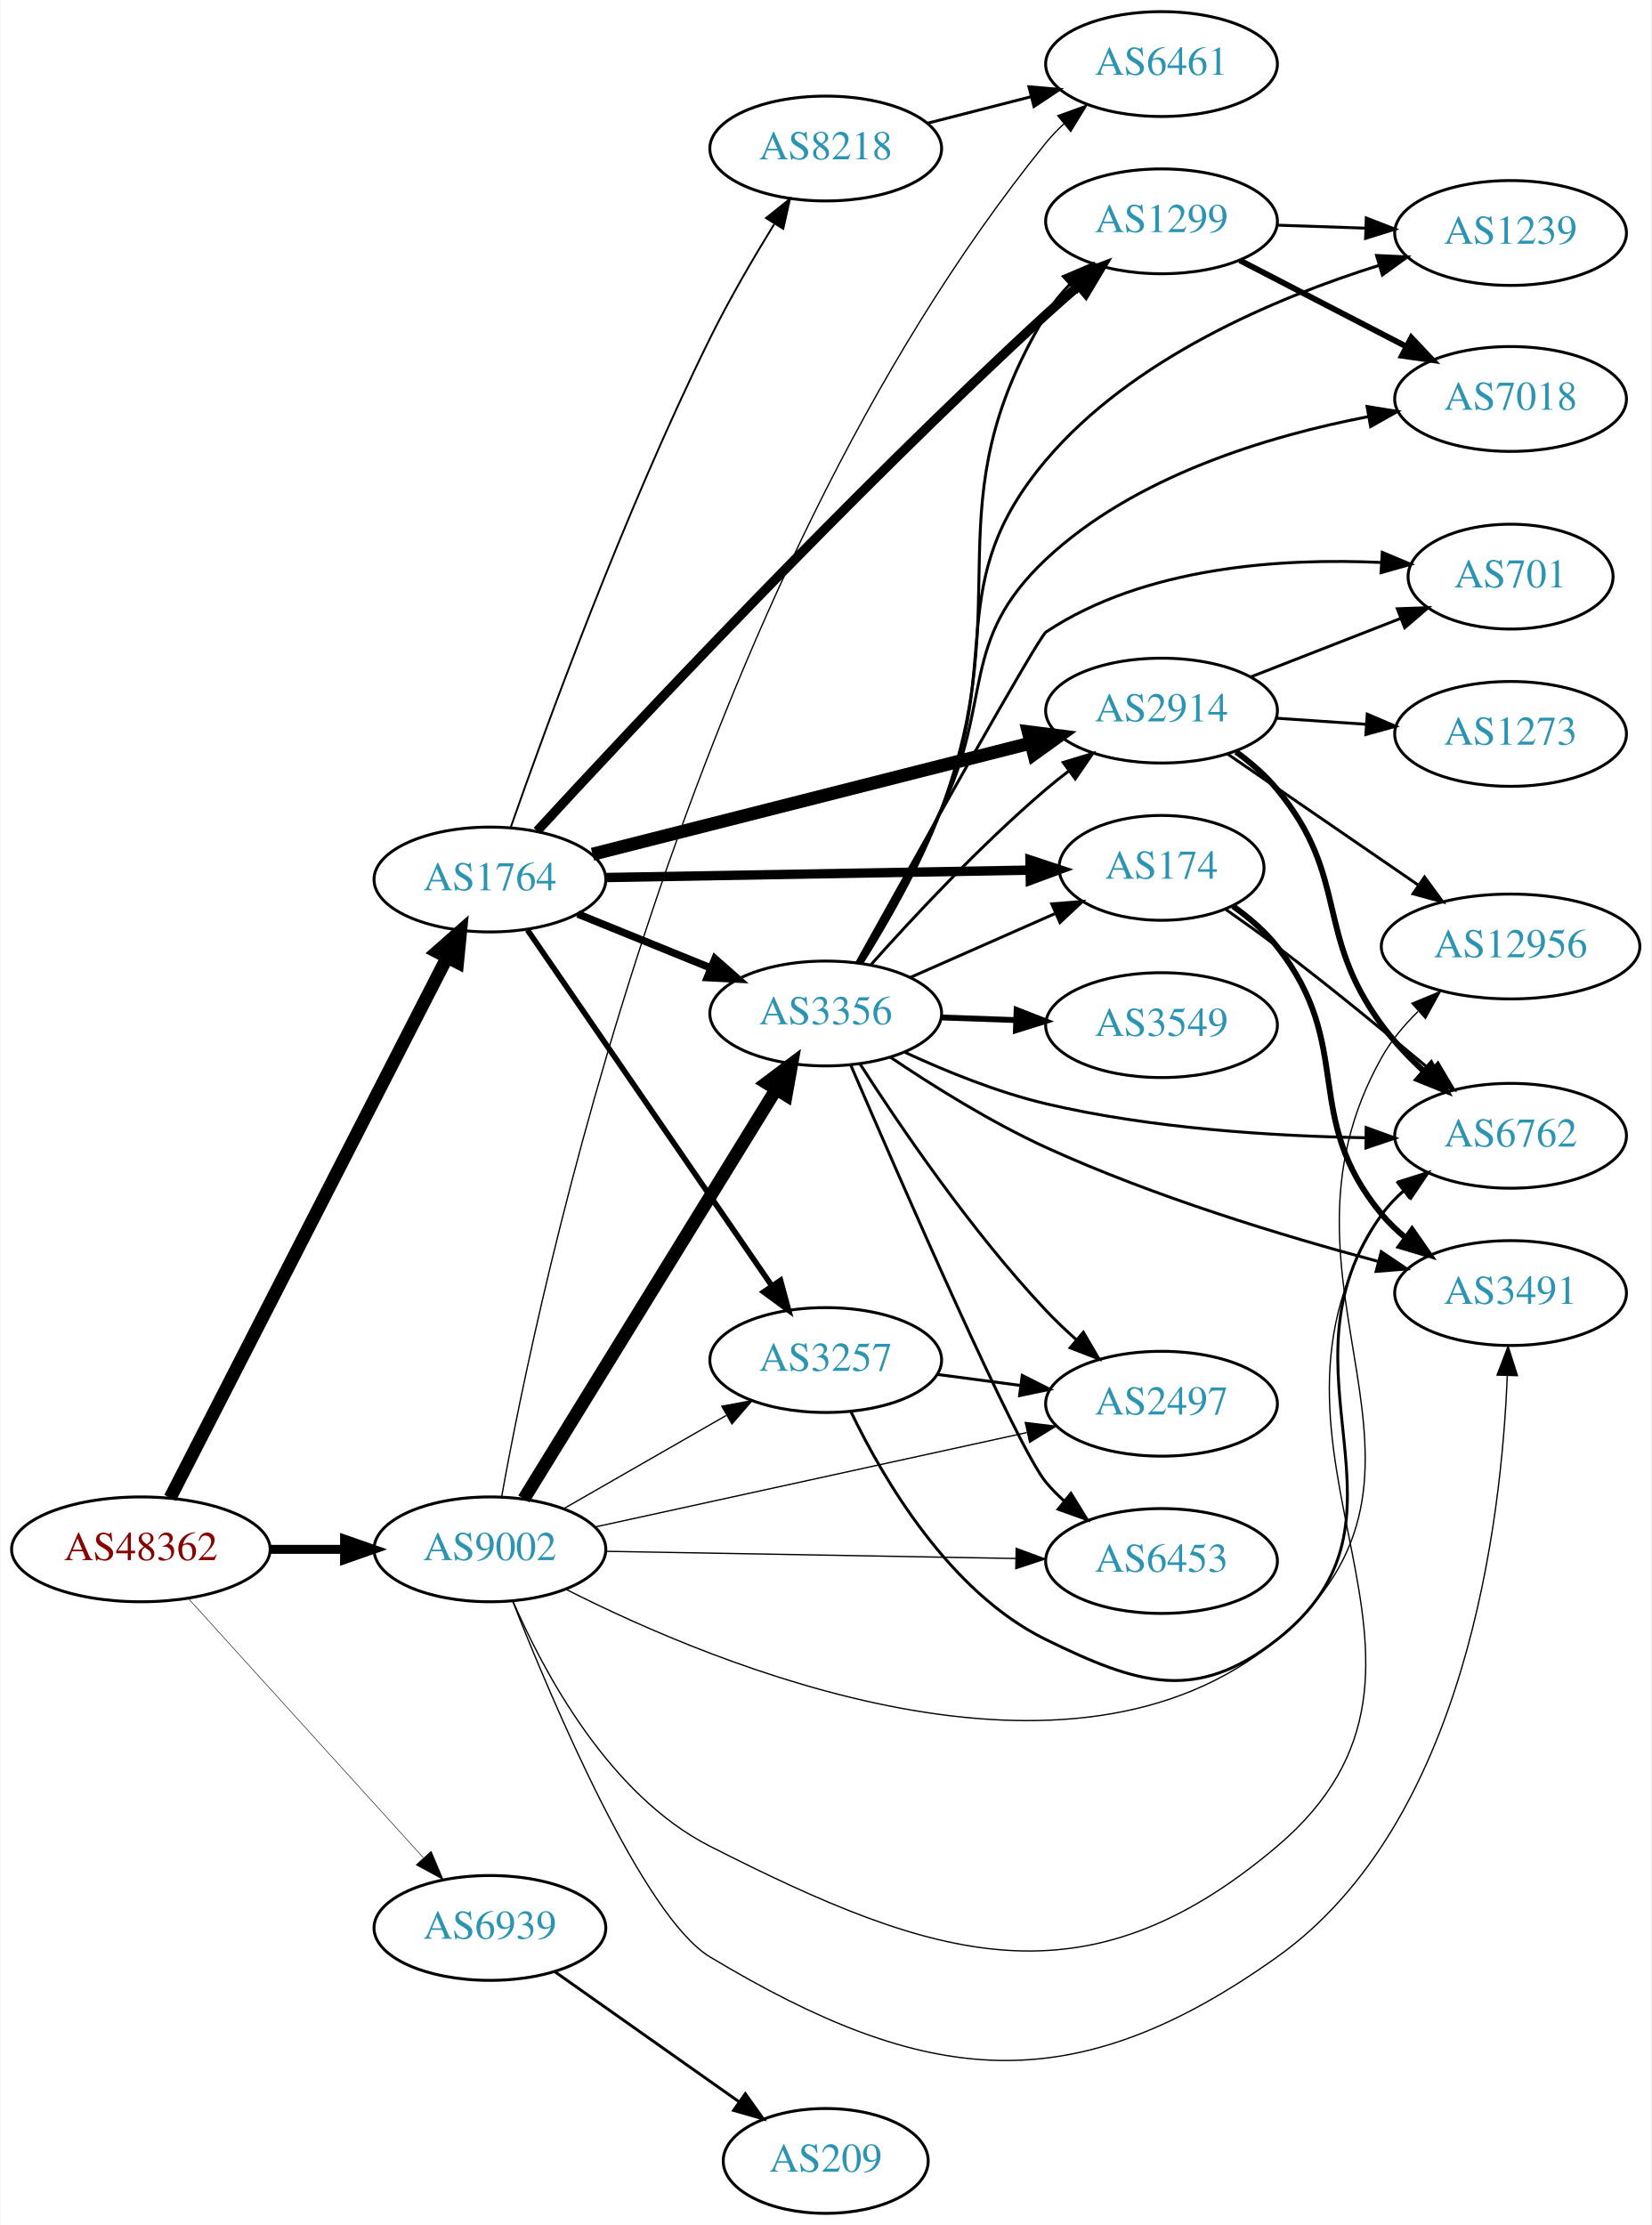
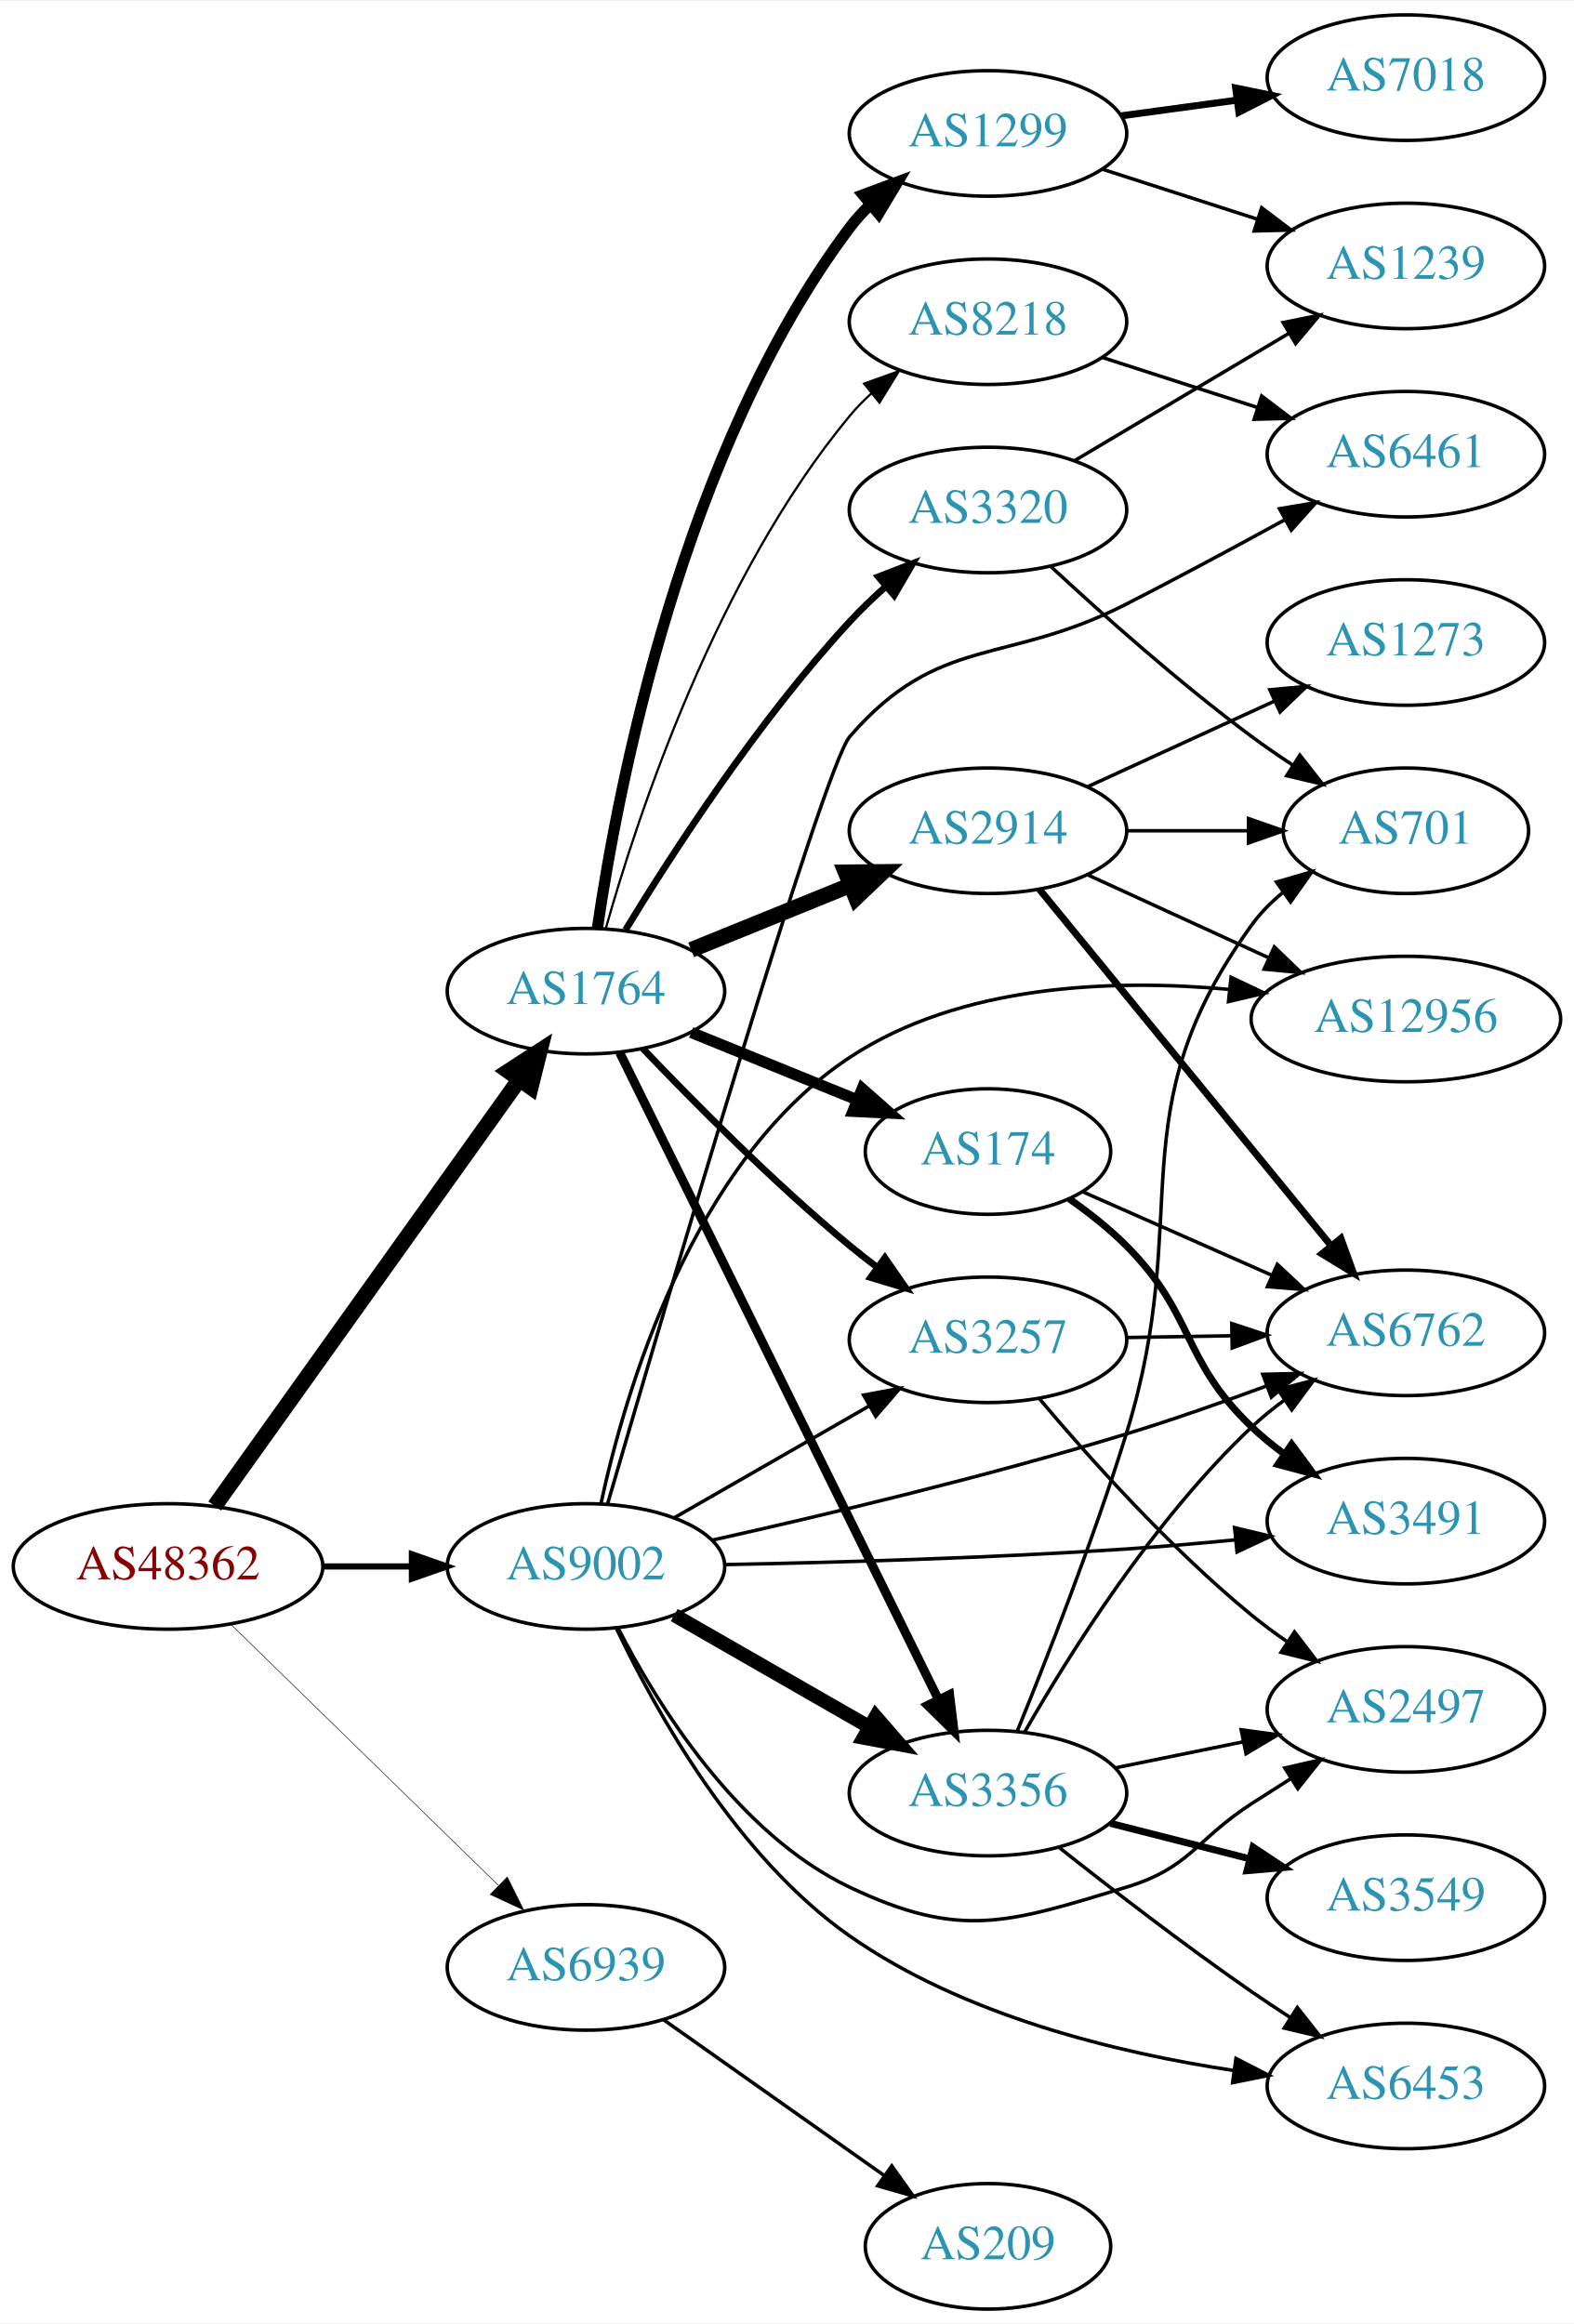
- <svg xmlns="http://www.w3.org/2000/svg" xmlns:xlink="http://www.w3.org/1999/xlink" width="567pt" height="764pt" viewBox="0.00 0.00 566.66 764.00">
-   <g id="graph0" class="graph" transform="scale(1 1) rotate(0) translate(4 760)">
-     <polygon fill="white" stroke="none" points="-4,4 -4,-760 562.663,-760 562.663,4 -4,4" />
+ <svg xmlns="http://www.w3.org/2000/svg" xmlns:xlink="http://www.w3.org/1999/xlink" width="451pt" height="666pt" viewBox="0.00 0.00 451.37 666.00">
+   <g id="graph0" class="graph" transform="scale(1 1) rotate(0) translate(4 662)">
+     <polygon fill="white" stroke="none" points="-4,4 -4,-662 447.37,-662 447.37,4 -4,4" />
    <g id="node1" class="node">
      <g id="a_node1">
        <a xlink:href="/asn/48362" xlink:title="AS48362 ~ Stadtwerke Feldkirch [AT]">
-           <ellipse fill="#ffffff" stroke="black" cx="44.196" cy="-228" rx="44.393" ry="18" />
-           <text text-anchor="middle" x="44.196" y="-224.3" font-family="Times,serif" font-size="14.00" fill="#880000">AS48362</text>
+           <ellipse fill="#ffffff" stroke="black" cx="44.196" cy="-213" rx="44.393" ry="18" />
+           <text text-anchor="middle" x="44.196" y="-209.3" font-family="Times,serif" font-size="14.00" fill="#880000">AS48362</text>
        </a>
      </g>
    </g>
    <g id="node2" class="node">
      <g id="a_node2">
        <a xlink:href="/asn/1764" xlink:title="AS1764 ~ NEXTLAYER-AS [AT]">
-           <ellipse fill="#ffffff" stroke="black" cx="164.039" cy="-458" rx="39.794" ry="18" />
-           <text text-anchor="middle" x="164.039" y="-454.3" font-family="Times,serif" font-size="14.00" fill="#2c94b3">AS1764</text>
+           <ellipse fill="#ffffff" stroke="black" cx="164.039" cy="-378" rx="39.794" ry="18" />
+           <text text-anchor="middle" x="164.039" y="-374.3" font-family="Times,serif" font-size="14.00" fill="#2c94b3">AS1764</text>
        </a>
      </g>
    </g>
    <g id="edge1" class="edge">
-       <path fill="none" stroke="black" stroke-width="4.5" d="M54.247,-245.666C74.769,-285.719 124.936,-383.634 149.305,-431.196" />
-       <polygon fill="black" stroke="black" stroke-width="4.5" points="145.892,-433.17 153.957,-440.274 152.901,-429.579 145.892,-433.17" />
+       <path fill="none" stroke="black" stroke-width="4.5" d="M57.585,-230.346C78.415,-259.512 120.548,-318.506 144.777,-352.431" />
+       <polygon fill="black" stroke="black" stroke-width="4.5" points="141.8,-355.037 150.816,-360.886 148.208,-350.46 141.8,-355.037" />
    </g>
    <g id="node3" class="node">
      <g id="a_node3">
        <a xlink:href="/asn/9002" xlink:title="AS9002 ~ RETN Limited [EU]">
-           <ellipse fill="#ffffff" stroke="black" cx="164.039" cy="-228" rx="39.794" ry="18" />
-           <text text-anchor="middle" x="164.039" y="-224.3" font-family="Times,serif" font-size="14.00" fill="#2c94b3">AS9002</text>
+           <ellipse fill="#ffffff" stroke="black" cx="164.039" cy="-213" rx="39.794" ry="18" />
+           <text text-anchor="middle" x="164.039" y="-209.3" font-family="Times,serif" font-size="14.00" fill="#2c94b3">AS9002</text>
        </a>
      </g>
    </g>
    <g id="edge2" class="edge">
-       <path fill="none" stroke="black" stroke-width="3.06" d="M88.407,-228C96.72,-228 105.482,-228 113.965,-228" />
-       <polygon fill="black" stroke="black" stroke-width="3.06" points="114.123,-231.5 124.123,-228 114.123,-224.5 114.123,-231.5" />
+       <path fill="none" stroke="black" stroke-width="1.768" d="M88.407,-213C96.72,-213 105.482,-213 113.965,-213" />
+       <polygon fill="black" stroke="black" stroke-width="1.768" points="114.123,-216.5 124.123,-213 114.123,-209.5 114.123,-216.5" />
    </g>
    <g id="node4" class="node">
      <g id="a_node4">
        <a xlink:href="/asn/6939" xlink:title="AS6939 ~ Hurricane Electric LLC [US]">
          <ellipse fill="#ffffff" stroke="black" cx="164.039" cy="-98" rx="39.794" ry="18" />
          <text text-anchor="middle" x="164.039" y="-94.3" font-family="Times,serif" font-size="14.00" fill="#2c94b3">AS6939</text>
        </a>
      </g>
    </g>
    <g id="edge3" class="edge">
-       <path fill="none" stroke="black" stroke-width="0.18" d="M60.602,-211.005C81.182,-188.301 117.765,-147.944 141.187,-122.105" />
-       <polygon fill="black" stroke="black" stroke-width="0.18" points="143.879,-124.348 148.002,-114.588 138.692,-119.647 143.879,-124.348" />
+       <path fill="none" stroke="black" stroke-width="0.161" d="M62.08,-196.523C82.207,-176.882 115.988,-143.916 138.877,-121.579" />
+       <polygon fill="black" stroke="black" stroke-width="0.161" points="141.474,-123.935 146.186,-114.446 136.585,-118.925 141.474,-123.935" />
    </g>
    <g id="node5" class="node">
      <g id="a_node5">
-         <a xlink:href="/asn/2914" xlink:title="AS2914 ~ NTT America, Inc. [US]">
-           <ellipse fill="#ffffff" stroke="black" cx="394.625" cy="-516" rx="39.794" ry="18" />
-           <text text-anchor="middle" x="394.625" y="-512.3" font-family="Times,serif" font-size="14.00" fill="#2c94b3">AS2914</text>
+         <a xlink:href="/asn/1299" xlink:title="AS1299 ~ Telia Carrier [EU]">
+           <ellipse fill="#ffffff" stroke="black" cx="279.332" cy="-624" rx="39.794" ry="18" />
+           <text text-anchor="middle" x="279.332" y="-620.3" font-family="Times,serif" font-size="14.00" fill="#2c94b3">AS1299</text>
        </a>
      </g>
    </g>
    <g id="edge4" class="edge">
-       <path fill="none" stroke="black" stroke-width="4.5" d="M199.26,-466.683C239.355,-476.857 305.869,-493.733 349.729,-504.862" />
-       <polygon fill="black" stroke="black" stroke-width="4.5" points="348.882,-508.709 359.543,-507.352 350.818,-501.076 348.882,-508.709" />
+       <path fill="none" stroke="black" stroke-width="3.214" d="M167.348,-396.234C173.186,-436.216 191.644,-533.111 239.685,-597 241.437,-599.33 243.451,-601.535 245.618,-603.604" />
+       <polygon fill="black" stroke="black" stroke-width="3.214" points="243.5,-606.395 253.426,-610.1 247.977,-601.014 243.5,-606.395" />
    </g>
    <g id="node6" class="node">
      <g id="a_node6">
-         <a xlink:href="/asn/1299" xlink:title="AS1299 ~ Telia Carrier [EU]">
-           <ellipse fill="#ffffff" stroke="black" cx="394.625" cy="-684" rx="39.794" ry="18" />
-           <text text-anchor="middle" x="394.625" y="-680.3" font-family="Times,serif" font-size="14.00" fill="#2c94b3">AS1299</text>
+         <a xlink:href="/asn/174" xlink:title="AS174 ~ Cogent Communications [US]">
+           <ellipse fill="#ffffff" stroke="black" cx="279.332" cy="-332" rx="35.194" ry="18" />
+           <text text-anchor="middle" x="279.332" y="-328.3" font-family="Times,serif" font-size="14.00" fill="#2c94b3">AS174</text>
        </a>
      </g>
    </g>
    <g id="edge5" class="edge">
-       <path fill="none" stroke="black" stroke-width="3.214" d="M180.245,-474.667C211.77,-508.959 286.99,-589.448 354.978,-652 358.556,-655.292 362.411,-658.669 366.251,-661.939" />
-       <polygon fill="black" stroke="black" stroke-width="3.214" points="364.106,-664.707 374.023,-668.435 368.595,-659.336 364.106,-664.707" />
+       <path fill="none" stroke="black" stroke-width="3.214" d="M194.214,-366.154C208.628,-360.302 226.172,-353.178 241.501,-346.954" />
+       <polygon fill="black" stroke="black" stroke-width="3.214" points="243.251,-350.021 251.2,-343.016 240.618,-343.535 243.251,-350.021" />
    </g>
    <g id="node7" class="node">
      <g id="a_node7">
-         <a xlink:href="/asn/174" xlink:title="AS174 ~ Cogent Communications [US]">
-           <ellipse fill="#ffffff" stroke="black" cx="394.625" cy="-462" rx="35.194" ry="18" />
-           <text text-anchor="middle" x="394.625" y="-458.3" font-family="Times,serif" font-size="14.00" fill="#2c94b3">AS174</text>
+         <a xlink:href="/asn/2914" xlink:title="AS2914 ~ NTT America, Inc. [US]">
+           <ellipse fill="#ffffff" stroke="black" cx="279.332" cy="-424" rx="39.794" ry="18" />
+           <text text-anchor="middle" x="279.332" y="-420.3" font-family="Times,serif" font-size="14.00" fill="#2c94b3">AS2914</text>
        </a>
      </g>
    </g>
    <g id="edge6" class="edge">
-       <path fill="none" stroke="black" stroke-width="3.214" d="M203.815,-458.679C244.092,-459.383 307.015,-460.484 349.251,-461.224" />
-       <polygon fill="black" stroke="black" stroke-width="3.214" points="349.457,-464.728 359.517,-461.403 349.58,-457.729 349.457,-464.728" />
+       <path fill="none" stroke="black" stroke-width="4.5" d="M194.214,-389.846C208.09,-395.48 224.867,-402.292 239.776,-408.346" />
+       <polygon fill="black" stroke="black" stroke-width="4.5" points="238.508,-412.08 249.255,-412.194 241.471,-404.784 238.508,-412.08" />
    </g>
    <g id="node8" class="node">
      <g id="a_node8">
-         <a xlink:href="/asn/3257" xlink:title="AS3257 ~ GTT [DE]">
-           <ellipse fill="#ffffff" stroke="black" cx="279.332" cy="-293" rx="39.794" ry="18" />
-           <text text-anchor="middle" x="279.332" y="-289.3" font-family="Times,serif" font-size="14.00" fill="#2c94b3">AS3257</text>
+         <a xlink:href="/asn/3320" xlink:title="AS3320 ~ DTAG [DE]">
+           <ellipse fill="#ffffff" stroke="black" cx="279.332" cy="-516" rx="39.794" ry="18" />
+           <text text-anchor="middle" x="279.332" y="-512.3" font-family="Times,serif" font-size="14.00" fill="#2c94b3">AS3320</text>
        </a>
      </g>
    </g>
    <g id="edge7" class="edge">
-       <path fill="none" stroke="black" stroke-width="1.929" d="M176.949,-440.654C196.975,-411.488 237.481,-352.494 260.775,-318.569" />
-       <polygon fill="black" stroke="black" stroke-width="1.929" points="263.806,-320.339 266.581,-310.114 258.035,-316.376 263.806,-320.339" />
+       <path fill="none" stroke="black" stroke-width="1.929" d="M175.385,-395.568C188.738,-417.498 213.399,-455.578 239.685,-484 242.831,-487.401 246.338,-490.771 249.92,-493.975" />
+       <polygon fill="black" stroke="black" stroke-width="1.929" points="247.891,-496.845 257.771,-500.672 252.434,-491.519 247.891,-496.845" />
    </g>
    <g id="node9" class="node">
      <g id="a_node9">
        <a xlink:href="/asn/3356" xlink:title="AS3356 ~ Level 3 Parent, LLC [US]">
-           <ellipse fill="#ffffff" stroke="black" cx="279.332" cy="-412" rx="39.794" ry="18" />
-           <text text-anchor="middle" x="279.332" y="-408.3" font-family="Times,serif" font-size="14.00" fill="#2c94b3">AS3356</text>
+           <ellipse fill="#ffffff" stroke="black" cx="279.332" cy="-148" rx="39.794" ry="18" />
+           <text text-anchor="middle" x="279.332" y="-144.3" font-family="Times,serif" font-size="14.00" fill="#2c94b3">AS3356</text>
        </a>
      </g>
    </g>
    <g id="edge8" class="edge">
-       <path fill="none" stroke="black" stroke-width="2.571" d="M194.214,-446.154C208.09,-440.52 224.867,-433.708 239.776,-427.654" />
-       <polygon fill="black" stroke="black" stroke-width="2.571" points="241.306,-430.811 249.255,-423.806 238.673,-424.325 241.306,-430.811" />
+       <path fill="none" stroke="black" stroke-width="2.571" d="M173.74,-360.334C193.47,-320.281 241.7,-222.366 265.129,-174.804" />
+       <polygon fill="black" stroke="black" stroke-width="2.571" points="268.321,-176.243 269.6,-165.726 262.042,-173.15 268.321,-176.243" />
    </g>
    <g id="node10" class="node">
      <g id="a_node10">
+         <a xlink:href="/asn/3257" xlink:title="AS3257 ~ GTT [DE]">
+           <ellipse fill="#ffffff" stroke="black" cx="279.332" cy="-278" rx="39.794" ry="18" />
+           <text text-anchor="middle" x="279.332" y="-274.3" font-family="Times,serif" font-size="14.00" fill="#2c94b3">AS3257</text>
+         </a>
+       </g>
+     </g>
+     <g id="edge9" class="edge">
+       <path fill="none" stroke="black" stroke-width="1.929" d="M180.344,-361.545C194.957,-346.204 217.913,-323.044 239.685,-305 242.206,-302.911 244.882,-300.816 247.604,-298.767" />
+       <polygon fill="black" stroke="black" stroke-width="1.929" points="249.765,-301.523 255.797,-292.813 245.65,-295.861 249.765,-301.523" />
+     </g>
+     <g id="node11" class="node">
+       <g id="a_node11">
        <a xlink:href="/asn/8218" xlink:title="AS8218 ~ legacy Neotelecoms [FR]">
-           <ellipse fill="#ffffff" stroke="black" cx="279.332" cy="-709" rx="39.794" ry="18" />
-           <text text-anchor="middle" x="279.332" y="-705.3" font-family="Times,serif" font-size="14.00" fill="#2c94b3">AS8218</text>
-         </a>
-       </g>
-     </g>
-     <g id="edge9" class="edge">
-       <path fill="none" stroke="black" stroke-width="0.643" d="M171.152,-475.833C182.896,-509.43 210.085,-584.109 239.685,-644 246.203,-657.187 254.419,-671.283 261.597,-682.965" />
-       <polygon fill="black" stroke="black" stroke-width="0.643" points="258.817,-685.122 267.08,-691.753 264.756,-681.417 258.817,-685.122" />
-     </g>
-     <g id="edge21" class="edge">
-       <path fill="none" stroke="black" stroke-width="0.45" d="M189.343,-241.944C205.621,-251.283 227.257,-263.697 245.119,-273.945" />
-       <polygon fill="black" stroke="black" stroke-width="0.45" points="243.652,-277.138 254.068,-279.079 247.136,-271.067 243.652,-277.138" />
-     </g>
-     <g id="edge19" class="edge">
-       <path fill="none" stroke="black" stroke-width="4.5" d="M175.697,-245.31C195.603,-277.639 238.538,-347.372 262.078,-385.603" />
-       <polygon fill="black" stroke="black" stroke-width="4.5" points="259.023,-388.151 267.619,-394.602 265.729,-384.022 259.023,-388.151" />
-     </g>
-     <g id="node13" class="node">
-       <g id="a_node13">
-         <a xlink:href="/asn/3491" xlink:title="AS3491 ~ PCCW Global, Inc. [US]">
-           <ellipse fill="#ffffff" stroke="black" cx="514.467" cy="-316" rx="39.794" ry="18" />
-           <text text-anchor="middle" x="514.467" y="-312.3" font-family="Times,serif" font-size="14.00" fill="#2c94b3">AS3491</text>
-         </a>
-       </g>
-     </g>
-     <g id="edge22" class="edge">
-       <path fill="none" stroke="black" stroke-width="0.45" d="M171.811,-210.295C185.4,-175.816 216.657,-101.819 239.685,-88 313.841,-43.501 363.796,-37.874 434.271,-88 499.169,-134.159 511.356,-237.445 513.328,-287.595" />
-       <polygon fill="black" stroke="black" stroke-width="0.45" points="509.834,-287.835 513.614,-297.733 516.831,-287.638 509.834,-287.835" />
-     </g>
-     <g id="node14" class="node">
-       <g id="a_node14">
-         <a xlink:href="/asn/6762" xlink:title="AS6762 ~ TELECOM ITALIA SPARKLE S.p.A. [IT]">
-           <ellipse fill="#ffffff" stroke="black" cx="514.467" cy="-370" rx="39.794" ry="18" />
-           <text text-anchor="middle" x="514.467" y="-366.3" font-family="Times,serif" font-size="14.00" fill="#2c94b3">AS6762</text>
-         </a>
-       </g>
-     </g>
-     <g id="edge20" class="edge">
-       <path fill="none" stroke="black" stroke-width="0.45" d="M171.904,-210.285C182.37,-186.082 204.852,-143.673 239.685,-126 316.809,-86.871 368.304,-70.075 434.271,-126 508.842,-189.219 416.02,-261.672 470.271,-343 472.185,-345.869 474.518,-348.491 477.099,-350.874" />
-       <polygon fill="black" stroke="black" stroke-width="0.45" points="475.362,-353.956 485.41,-357.315 479.65,-348.423 475.362,-353.956" />
+           <ellipse fill="#ffffff" stroke="black" cx="279.332" cy="-570" rx="39.794" ry="18" />
+           <text text-anchor="middle" x="279.332" y="-566.3" font-family="Times,serif" font-size="14.00" fill="#2c94b3">AS8218</text>
+         </a>
+       </g>
+     </g>
+     <g id="edge10" class="edge">
+       <path fill="none" stroke="black" stroke-width="0.643" d="M169.684,-395.827C178.772,-428.051 201.425,-496.918 239.685,-543 241.548,-545.243 243.64,-547.385 245.863,-549.41" />
+       <polygon fill="black" stroke="black" stroke-width="0.643" points="243.802,-552.246 253.774,-555.824 248.21,-546.808 243.802,-552.246" />
+     </g>
+     <g id="edge23" class="edge">
+       <path fill="none" stroke="black" stroke-width="4" d="M189.343,-199.056C205.621,-189.717 227.257,-177.303 245.119,-167.055" />
+       <polygon fill="black" stroke="black" stroke-width="4" points="247.136,-169.933 254.068,-161.921 243.652,-163.862 247.136,-169.933" />
+     </g>
+     <g id="edge26" class="edge">
+       <path fill="none" stroke="black" d="M189.343,-226.944C205.621,-236.283 227.257,-248.697 245.119,-258.945" />
+       <polygon fill="black" stroke="black" points="243.652,-262.138 254.068,-264.079 247.136,-256.067 243.652,-262.138" />
    </g>
    <g id="node15" class="node">
      <g id="a_node15">
-         <a xlink:href="/asn/12956" xlink:title="AS12956 ~ TELXIUS [ES]">
-           <ellipse fill="#ffffff" stroke="black" cx="514.467" cy="-435" rx="44.393" ry="18" />
-           <text text-anchor="middle" x="514.467" y="-431.3" font-family="Times,serif" font-size="14.00" fill="#2c94b3">AS12956</text>
+         <a xlink:href="/asn/3491" xlink:title="AS3491 ~ PCCW Global, Inc. [US]">
+           <ellipse fill="#ffffff" stroke="black" cx="399.174" cy="-226" rx="39.794" ry="18" />
+           <text text-anchor="middle" x="399.174" y="-222.3" font-family="Times,serif" font-size="14.00" fill="#2c94b3">AS3491</text>
+         </a>
+       </g>
+     </g>
+     <g id="edge22" class="edge">
+       <path fill="none" stroke="black" d="M203.984,-213.531C235.127,-214.133 279.891,-215.394 318.978,-218 329.113,-218.676 339.956,-219.623 350.266,-220.63" />
+       <polygon fill="black" stroke="black" points="350.051,-224.126 360.352,-221.649 350.754,-217.161 350.051,-224.126" />
+     </g>
+     <g id="node16" class="node">
+       <g id="a_node16">
+         <a xlink:href="/asn/6762" xlink:title="AS6762 ~ TELECOM ITALIA SPARKLE S.p.A. [IT]">
+           <ellipse fill="#ffffff" stroke="black" cx="399.174" cy="-280" rx="39.794" ry="18" />
+           <text text-anchor="middle" x="399.174" y="-276.3" font-family="Times,serif" font-size="14.00" fill="#2c94b3">AS6762</text>
        </a>
      </g>
    </g>
    <g id="edge25" class="edge">
-       <path fill="none" stroke="black" stroke-width="0.45" d="M190.017,-214.345C242.06,-187.953 363.161,-137.547 434.271,-197 503.561,-254.932 425.889,-318.34 470.271,-397 473.492,-402.709 477.9,-407.988 482.675,-412.682" />
-       <polygon fill="black" stroke="black" stroke-width="0.45" points="480.575,-415.5 490.363,-419.556 485.241,-410.281 480.575,-415.5" />
+       <path fill="none" stroke="black" d="M200.184,-220.528C231.58,-227.524 278.698,-238.694 318.978,-251 332.257,-255.057 346.565,-260.088 359.318,-264.814" />
+       <polygon fill="black" stroke="black" points="358.132,-268.107 368.724,-268.347 360.593,-261.554 358.132,-268.107" />
    </g>
    <g id="node18" class="node">
      <g id="a_node18">
-         <a xlink:href="/asn/2497" xlink:title="AS2497 ~ Internet Initiative Japan Inc. [JP]">
-           <ellipse fill="#ffffff" stroke="black" cx="394.625" cy="-278" rx="39.794" ry="18" />
-           <text text-anchor="middle" x="394.625" y="-274.3" font-family="Times,serif" font-size="14.00" fill="#2c94b3">AS2497</text>
-         </a>
-       </g>
-     </g>
-     <g id="edge18" class="edge">
-       <path fill="none" stroke="black" stroke-width="0.45" d="M200.254,-235.703C240.022,-244.401 304.841,-258.58 348.342,-268.095" />
-       <polygon fill="black" stroke="black" stroke-width="0.45" points="347.852,-271.571 358.369,-270.288 349.348,-264.732 347.852,-271.571" />
+         <a xlink:href="/asn/12956" xlink:title="AS12956 ~ TELXIUS [ES]">
+           <ellipse fill="#ffffff" stroke="black" cx="399.174" cy="-370" rx="44.393" ry="18" />
+           <text text-anchor="middle" x="399.174" y="-366.3" font-family="Times,serif" font-size="14.00" fill="#2c94b3">AS12956</text>
+         </a>
+       </g>
+     </g>
+     <g id="edge28" class="edge">
+       <path fill="none" stroke="black" d="M168.311,-230.912C175.194,-262.858 194.434,-329.111 239.685,-359 271.492,-380.009 315.147,-381.54 348.588,-378.501" />
+       <polygon fill="black" stroke="black" points="349.044,-381.972 358.614,-377.428 348.298,-375.012 349.044,-381.972" />
    </g>
    <g id="node19" class="node">
      <g id="a_node19">
        <a xlink:href="/asn/6453" xlink:title="AS6453 ~ TATA COMMUNICATIONS (AMERICA) INC [US]">
-           <ellipse fill="#ffffff" stroke="black" cx="394.625" cy="-224" rx="39.794" ry="18" />
-           <text text-anchor="middle" x="394.625" y="-220.3" font-family="Times,serif" font-size="14.00" fill="#2c94b3">AS6453</text>
-         </a>
-       </g>
-     </g>
-     <g id="edge23" class="edge">
-       <path fill="none" stroke="black" stroke-width="0.45" d="M203.815,-227.321C242.647,-226.642 302.531,-225.594 344.629,-224.857" />
-       <polygon fill="black" stroke="black" stroke-width="0.45" points="344.721,-228.356 354.658,-224.682 344.598,-221.357 344.721,-228.356" />
+           <ellipse fill="#ffffff" stroke="black" cx="399.174" cy="-64" rx="39.794" ry="18" />
+           <text text-anchor="middle" x="399.174" y="-60.3" font-family="Times,serif" font-size="14.00" fill="#2c94b3">AS6453</text>
+         </a>
+       </g>
+     </g>
+     <g id="edge21" class="edge">
+       <path fill="none" stroke="black" d="M172.846,-195.074C184.125,-171.307 207.24,-129.729 239.685,-107 272.274,-84.17 316.434,-73.453 349.863,-68.426" />
+       <polygon fill="black" stroke="black" points="350.443,-71.879 359.868,-67.042 349.483,-64.945 350.443,-71.879" />
    </g>
    <g id="node20" class="node">
      <g id="a_node20">
+         <a xlink:href="/asn/2497" xlink:title="AS2497 ~ Internet Initiative Japan Inc. [JP]">
+           <ellipse fill="#ffffff" stroke="black" cx="399.174" cy="-172" rx="39.794" ry="18" />
+           <text text-anchor="middle" x="399.174" y="-168.3" font-family="Times,serif" font-size="14.00" fill="#2c94b3">AS2497</text>
+         </a>
+       </g>
+     </g>
+     <g id="edge24" class="edge">
+       <path fill="none" stroke="black" d="M173.163,-195.467C184.502,-173.362 207.375,-136.392 239.685,-121 271.501,-105.843 285.249,-110.788 318.978,-121 337.383,-126.572 338.823,-134.569 354.978,-145 358.572,-147.321 362.35,-149.728 366.115,-152.107" />
+       <polygon fill="black" stroke="black" points="364.451,-155.195 374.78,-157.552 368.175,-149.268 364.451,-155.195" />
+     </g>
+     <g id="node21" class="node">
+       <g id="a_node21">
        <a xlink:href="/asn/6461" xlink:title="AS6461 ~ Zayo Bandwidth [US]">
-           <ellipse fill="#ffffff" stroke="black" cx="394.625" cy="-738" rx="39.794" ry="18" />
-           <text text-anchor="middle" x="394.625" y="-734.3" font-family="Times,serif" font-size="14.00" fill="#2c94b3">AS6461</text>
-         </a>
-       </g>
-     </g>
-     <g id="edge24" class="edge">
-       <path fill="none" stroke="black" stroke-width="0.45" d="M168.093,-246.209C180.298,-314.324 231.036,-558.029 354.978,-711 356.814,-713.266 358.887,-715.423 361.096,-717.46" />
-       <polygon fill="black" stroke="black" stroke-width="0.45" points="359.021,-720.284 368.982,-723.894 363.447,-714.86 359.021,-720.284" />
-     </g>
-     <g id="node22" class="node">
-       <g id="a_node22">
+           <ellipse fill="#ffffff" stroke="black" cx="399.174" cy="-532" rx="39.794" ry="18" />
+           <text text-anchor="middle" x="399.174" y="-528.3" font-family="Times,serif" font-size="14.00" fill="#2c94b3">AS6461</text>
+         </a>
+       </g>
+     </g>
+     <g id="edge27" class="edge">
+       <path fill="none" stroke="black" d="M170.23,-230.907C185.91,-284.8 232.171,-442.327 239.685,-451 265.274,-480.536 284.175,-471.226 318.978,-489 334.065,-496.705 350.558,-505.585 364.569,-513.267" />
+       <polygon fill="black" stroke="black" points="362.929,-516.36 373.377,-518.119 366.306,-510.229 362.929,-516.36" />
+     </g>
+     <g id="node23" class="node">
+       <g id="a_node23">
        <a xlink:href="/asn/209" xlink:title="AS209 ~ CenturyLink Communications, LLC [US]">
          <ellipse fill="#ffffff" stroke="black" cx="279.332" cy="-18" rx="35.194" ry="18" />
          <text text-anchor="middle" x="279.332" y="-14.3" font-family="Times,serif" font-size="14.00" fill="#2c94b3">AS209</text>
        </a>
      </g>
    </g>
-     <g id="edge40" class="edge">
+     <g id="edge37" class="edge">
      <path fill="none" stroke="black" d="M186.348,-82.953C204.216,-70.336 229.892,-52.205 249.579,-38.303" />
      <polygon fill="black" stroke="black" points="251.731,-41.068 257.881,-32.441 247.693,-35.35 251.731,-41.068" />
    </g>
-     <g id="edge14" class="edge">
-       <path fill="none" stroke="black" stroke-width="2" d="M420.205,-501.844C425.3,-498.128 430.313,-493.799 434.271,-489 459.336,-458.606 446.942,-439.745 470.271,-408 474.404,-402.376 479.499,-396.991 484.723,-392.134" />
-       <polygon fill="black" stroke="black" stroke-width="2" points="487.159,-394.652 492.372,-385.428 482.545,-389.389 487.159,-394.652" />
+     <g id="node12" class="node">
+       <g id="a_node12">
+         <a xlink:href="/asn/7018" xlink:title="AS7018 ~ AT&amp;T Services, Inc. [US]">
+           <ellipse fill="#ffffff" stroke="black" cx="399.174" cy="-640" rx="39.794" ry="18" />
+           <text text-anchor="middle" x="399.174" y="-636.3" font-family="Times,serif" font-size="14.00" fill="#2c94b3">AS7018</text>
+         </a>
+       </g>
+     </g>
+     <g id="edge11" class="edge">
+       <path fill="none" stroke="black" stroke-width="2" d="M317.618,-629.062C328.149,-630.492 339.752,-632.068 350.792,-633.567" />
+       <polygon fill="black" stroke="black" stroke-width="2" points="350.346,-637.038 360.726,-634.916 351.288,-630.102 350.346,-637.038" />
+     </g>
+     <g id="node13" class="node">
+       <g id="a_node13">
+         <a xlink:href="/asn/1239" xlink:title="AS1239 ~ Sprint [US]">
+           <ellipse fill="#ffffff" stroke="black" cx="399.174" cy="-586" rx="39.794" ry="18" />
+           <text text-anchor="middle" x="399.174" y="-582.3" font-family="Times,serif" font-size="14.00" fill="#2c94b3">AS1239</text>
+         </a>
+       </g>
+     </g>
+     <g id="edge12" class="edge">
+       <path fill="none" stroke="black" d="M312.221,-613.717C325.846,-609.323 341.932,-604.136 356.481,-599.445" />
+       <polygon fill="black" stroke="black" points="357.816,-602.692 366.259,-596.292 355.667,-596.03 357.816,-602.692" />
    </g>
    <g id="edge15" class="edge">
-       <path fill="none" stroke="black" d="M417.239,-501.143C435.611,-488.515 462.204,-470.236 482.781,-456.093" />
-       <polygon fill="black" stroke="black" points="484.931,-458.862 491.189,-450.313 480.966,-453.093 484.931,-458.862" />
-     </g>
-     <g id="node16" class="node">
-       <g id="a_node16">
-         <a xlink:href="/asn/1273" xlink:title="AS1273 ~ Vodafone Group PLC [EU]">
-           <ellipse fill="#ffffff" stroke="black" cx="514.467" cy="-508" rx="39.794" ry="18" />
-           <text text-anchor="middle" x="514.467" y="-504.3" font-family="Times,serif" font-size="14.00" fill="#2c94b3">AS1273</text>
-         </a>
-       </g>
+       <path fill="none" stroke="black" stroke-width="2" d="M302.656,-318.411C308.299,-314.454 314.127,-309.872 318.978,-305 338.812,-285.081 334.641,-272.405 354.978,-253 357.847,-250.262 361.037,-247.655 364.346,-245.217" />
+       <polygon fill="black" stroke="black" stroke-width="2" points="366.41,-248.047 372.706,-239.526 362.47,-242.26 366.41,-248.047" />
    </g>
    <g id="edge16" class="edge">
-       <path fill="none" stroke="black" d="M433.885,-513.403C443.764,-512.732 454.53,-512.001 464.86,-511.3" />
-       <polygon fill="black" stroke="black" points="465.256,-514.781 474.996,-510.612 464.782,-507.797 465.256,-514.781" />
+       <path fill="none" stroke="black" d="M306.485,-320.46C322.39,-313.441 342.966,-304.362 360.595,-296.583" />
+       <polygon fill="black" stroke="black" points="362.301,-299.655 370.037,-292.416 359.475,-293.251 362.301,-299.655" />
+     </g>
+     <g id="node14" class="node">
+       <g id="a_node14">
+         <a xlink:href="/asn/701" xlink:title="AS701 ~ UUNET [US]">
+           <ellipse fill="#ffffff" stroke="black" cx="399.174" cy="-424" rx="35.194" ry="18" />
+           <text text-anchor="middle" x="399.174" y="-420.3" font-family="Times,serif" font-size="14.00" fill="#2c94b3">AS701</text>
+         </a>
+       </g>
+     </g>
+     <g id="edge19" class="edge">
+       <path fill="none" stroke="black" d="M319.244,-424C330.331,-424 342.491,-424 353.873,-424" />
+       <polygon fill="black" stroke="black" points="354.055,-427.5 364.055,-424 354.055,-420.5 354.055,-427.5" />
+     </g>
+     <g id="edge17" class="edge">
+       <path fill="none" stroke="black" stroke-width="2" d="M294.08,-407.2C314.637,-382.08 353.526,-334.559 377.512,-305.248" />
+       <polygon fill="black" stroke="black" stroke-width="2" points="380.523,-307.095 384.148,-297.14 375.106,-302.662 380.523,-307.095" />
    </g>
    <g id="node17" class="node">
      <g id="a_node17">
-         <a xlink:href="/asn/701" xlink:title="AS701 ~ UUNET [US]">
-           <ellipse fill="#ffffff" stroke="black" cx="514.467" cy="-562" rx="35.194" ry="18" />
-           <text text-anchor="middle" x="514.467" y="-558.3" font-family="Times,serif" font-size="14.00" fill="#2c94b3">AS701</text>
-         </a>
-       </g>
-     </g>
-     <g id="edge17" class="edge">
-       <path fill="none" stroke="black" d="M425.361,-527.608C440.978,-533.704 460.255,-541.229 476.792,-547.684" />
-       <polygon fill="black" stroke="black" points="475.575,-550.966 486.163,-551.342 478.121,-544.445 475.575,-550.966" />
-     </g>
-     <g id="node11" class="node">
-       <g id="a_node11">
-         <a xlink:href="/asn/7018" xlink:title="AS7018 ~ AT&amp;T Services, Inc. [US]">
-           <ellipse fill="#ffffff" stroke="black" cx="514.467" cy="-623" rx="39.794" ry="18" />
-           <text text-anchor="middle" x="514.467" y="-619.3" font-family="Times,serif" font-size="14.00" fill="#2c94b3">AS7018</text>
-         </a>
-       </g>
-     </g>
-     <g id="edge10" class="edge">
-       <path fill="none" stroke="black" stroke-width="2" d="M421.486,-670.613C438.294,-661.913 460.409,-650.465 478.742,-640.975" />
-       <polygon fill="black" stroke="black" stroke-width="2" points="480.395,-644.061 487.666,-636.355 477.177,-637.844 480.395,-644.061" />
-     </g>
-     <g id="node12" class="node">
-       <g id="a_node12">
-         <a xlink:href="/asn/1239" xlink:title="AS1239 ~ Sprint [US]">
-           <ellipse fill="#ffffff" stroke="black" cx="514.467" cy="-680" rx="39.794" ry="18" />
-           <text text-anchor="middle" x="514.467" y="-676.3" font-family="Times,serif" font-size="14.00" fill="#2c94b3">AS1239</text>
-         </a>
-       </g>
-     </g>
-     <g id="edge11" class="edge">
-       <path fill="none" stroke="black" d="M434.211,-682.69C443.977,-682.359 454.594,-681.998 464.788,-681.652" />
-       <polygon fill="black" stroke="black" points="464.919,-685.15 474.794,-681.313 464.681,-678.154 464.919,-685.15" />
-     </g>
-     <g id="edge12" class="edge">
-       <path fill="none" stroke="black" stroke-width="2" d="M419.162,-448.844C424.662,-444.938 430.119,-440.273 434.271,-435 461.433,-400.502 442.235,-376.792 470.271,-343 472.671,-340.107 475.465,-337.431 478.455,-334.979" />
-       <polygon fill="black" stroke="black" stroke-width="2" points="480.645,-337.714 486.695,-329.017 476.542,-332.043 480.645,-337.714" />
+         <a xlink:href="/asn/1273" xlink:title="AS1273 ~ Vodafone Group PLC [EU]">
+           <ellipse fill="#ffffff" stroke="black" cx="399.174" cy="-478" rx="39.794" ry="18" />
+           <text text-anchor="middle" x="399.174" y="-474.3" font-family="Times,serif" font-size="14.00" fill="#2c94b3">AS1273</text>
+         </a>
+       </g>
+     </g>
+     <g id="edge18" class="edge">
+       <path fill="none" stroke="black" d="M307.96,-436.661C323.917,-443.973 344.188,-453.261 361.471,-461.181" />
+       <polygon fill="black" stroke="black" points="360.169,-464.435 370.718,-465.419 363.085,-458.071 360.169,-464.435" />
+     </g>
+     <g id="edge20" class="edge">
+       <path fill="none" stroke="black" d="M307.96,-411.339C323.458,-404.238 343.025,-395.272 359.971,-387.506" />
+       <polygon fill="black" stroke="black" points="361.441,-390.683 369.074,-383.335 358.525,-384.319 361.441,-390.683" />
+     </g>
+     <g id="edge14" class="edge">
+       <path fill="none" stroke="black" d="M304.179,-530.166C321.829,-540.65 346.08,-555.056 365.529,-566.608" />
+       <polygon fill="black" stroke="black" points="363.977,-569.758 374.362,-571.856 367.552,-563.739 363.977,-569.758" />
    </g>
    <g id="edge13" class="edge">
-       <path fill="none" stroke="black" d="M416.696,-447.719C422.459,-443.694 428.661,-439.252 434.271,-435 452.212,-421.402 471.771,-405.362 486.962,-392.619" />
-       <polygon fill="black" stroke="black" points="489.525,-395.036 494.914,-385.914 485.013,-389.684 489.525,-395.036" />
-     </g>
-     <g id="edge37" class="edge">
-       <path fill="none" stroke="black" d="M288.054,-275.125C299.094,-252.134 321.79,-213.235 354.978,-197 386.635,-181.515 406.529,-175.267 434.271,-197 486.882,-238.214 431.062,-288.878 470.271,-343 472.476,-346.044 475.14,-348.821 478.049,-351.337" />
-       <polygon fill="black" stroke="black" points="476.064,-354.222 486.175,-357.386 480.244,-348.608 476.064,-354.222" />
-     </g>
-     <g id="edge38" class="edge">
-       <path fill="none" stroke="black" d="M317.742,-288.047C326.83,-286.844 336.667,-285.541 346.152,-284.285" />
-       <polygon fill="black" stroke="black" points="346.799,-287.73 356.254,-282.948 345.881,-280.791 346.799,-287.73" />
+       <path fill="none" stroke="black" d="M297.474,-499.688C312.197,-486.021 334.265,-466.342 354.978,-451 358.676,-448.261 362.655,-445.52 366.648,-442.891" />
+       <polygon fill="black" stroke="black" points="368.765,-445.692 375.309,-437.359 364.997,-439.793 368.765,-445.692" />
+     </g>
+     <g id="edge30" class="edge">
+       <path fill="none" stroke="black" d="M287.675,-165.644C295.971,-185.983 309.541,-220.532 318.978,-251 338.751,-314.84 315.769,-342.878 354.978,-397 357.488,-400.465 360.592,-403.584 363.975,-406.365" />
+       <polygon fill="black" stroke="black" points="362.054,-409.293 372.23,-412.242 366.114,-403.591 362.054,-409.293" />
+     </g>
+     <g id="edge31" class="edge">
+       <path fill="none" stroke="black" d="M289.903,-165.587C302.628,-187.841 326.817,-226.464 354.978,-253 357.864,-255.72 361.065,-258.315 364.381,-260.746" />
+       <polygon fill="black" stroke="black" points="362.51,-263.707 372.749,-266.429 366.442,-257.915 362.51,-263.707" />
+     </g>
+     <g id="edge33" class="edge">
+       <path fill="none" stroke="black" d="M299.607,-132.489C314.466,-120.727 335.671,-104.362 354.978,-91 358.496,-88.565 362.227,-86.087 365.964,-83.668" />
+       <polygon fill="black" stroke="black" points="368.038,-86.497 374.601,-78.18 364.284,-80.589 368.038,-86.497" />
    </g>
    <g id="edge32" class="edge">
-       <path fill="none" stroke="black" d="M294.927,-428.828C309.395,-445.067 332.58,-469.928 354.978,-489 357.471,-491.122 360.128,-493.241 362.837,-495.305" />
-       <polygon fill="black" stroke="black" points="360.873,-498.204 371.011,-501.281 365.005,-492.553 360.873,-498.204" />
+       <path fill="none" stroke="black" d="M315.688,-155.201C327.235,-157.552 340.227,-160.198 352.425,-162.683" />
+       <polygon fill="black" stroke="black" points="351.938,-166.155 362.435,-164.721 353.335,-159.296 351.938,-166.155" />
+     </g>
+     <g id="node22" class="node">
+       <g id="a_node22">
+         <a xlink:href="/asn/3549" xlink:title="AS3549 ~ Level 3 Parent, LLC [US]">
+           <ellipse fill="#ffffff" stroke="black" cx="399.174" cy="-118" rx="39.794" ry="18" />
+           <text text-anchor="middle" x="399.174" y="-114.3" font-family="Times,serif" font-size="14.00" fill="#2c94b3">AS3549</text>
+         </a>
+       </g>
+     </g>
+     <g id="edge29" class="edge">
+       <path fill="none" stroke="black" stroke-width="2" d="M314.417,-139.323C326.875,-136.151 341.147,-132.518 354.338,-129.16" />
+       <polygon fill="black" stroke="black" stroke-width="2" points="355.338,-132.517 364.166,-126.658 353.611,-125.733 355.338,-132.517" />
    </g>
    <g id="edge34" class="edge">
-       <path fill="none" stroke="black" d="M291.687,-429.146C300.328,-442.91 311.904,-463.007 318.978,-482 345.936,-554.373 315.01,-585.915 354.978,-652 357.21,-655.69 360.023,-659.149 363.11,-662.329" />
-       <polygon fill="black" stroke="black" points="360.917,-665.066 370.664,-669.219 365.634,-659.894 360.917,-665.066" />
-     </g>
-     <g id="edge28" class="edge">
-       <path fill="none" stroke="black" d="M308.337,-424.36C323.313,-430.969 341.915,-439.179 357.92,-446.243" />
-       <polygon fill="black" stroke="black" points="356.933,-449.633 367.495,-450.468 359.76,-443.228 356.933,-449.633" />
-     </g>
-     <g id="edge33" class="edge">
-       <path fill="none" stroke="black" d="M290.552,-429.273C298.67,-443.275 310.094,-463.629 318.978,-482 337.018,-519.303 324.778,-539.629 354.978,-568 385.311,-596.496 431.161,-610.316 465.755,-616.966" />
-       <polygon fill="black" stroke="black" points="465.185,-620.419 475.645,-618.733 466.416,-613.528 465.185,-620.419" />
-     </g>
-     <g id="edge31" class="edge">
-       <path fill="none" stroke="black" d="M291.255,-429.317C299.658,-443.176 311.124,-463.316 318.978,-482 340.556,-533.33 319.003,-559.5 354.978,-602 384.59,-636.982 433.642,-657.703 469.344,-668.891" />
-       <polygon fill="black" stroke="black" points="468.449,-672.277 479.033,-671.798 470.46,-665.572 468.449,-672.277" />
-     </g>
-     <g id="edge29" class="edge">
-       <path fill="none" stroke="black" d="M301.431,-397.044C315.968,-387.238 336.012,-374.674 354.978,-366 392.031,-349.054 436.432,-335.589 468.8,-326.922" />
-       <polygon fill="black" stroke="black" points="470.079,-330.204 478.861,-324.278 468.3,-323.434 470.079,-330.204" />
-     </g>
-     <g id="edge26" class="edge">
-       <path fill="none" stroke="black" d="M306.581,-398.639C320.581,-392.152 338.315,-384.927 354.978,-381 391.037,-372.502 432.887,-369.893 464.524,-369.333" />
-       <polygon fill="black" stroke="black" points="464.879,-372.829 474.839,-369.216 464.8,-365.83 464.879,-372.829" />
-     </g>
-     <g id="edge27" class="edge">
-       <path fill="none" stroke="black" d="M289.971,-429.383C309.536,-464.603 352.293,-541.217 354.978,-543 388.874,-565.503 436.017,-568.445 470.065,-566.86" />
-       <polygon fill="black" stroke="black" points="470.415,-570.345 480.182,-566.24 469.987,-563.359 470.415,-570.345" />
+       <path fill="none" stroke="black" d="M319.244,-278.66C328.798,-278.823 339.147,-278.998 349.11,-279.167" />
+       <polygon fill="black" stroke="black" points="349.244,-282.67 359.302,-279.34 349.363,-275.671 349.244,-282.67" />
+     </g>
+     <g id="edge35" class="edge">
+       <path fill="none" stroke="black" d="M294.096,-261.074C308.301,-244.206 331.62,-218.129 354.978,-199 358.211,-196.352 361.722,-193.762 365.298,-191.299" />
+       <polygon fill="black" stroke="black" points="367.22,-194.224 373.662,-185.813 363.38,-188.371 367.22,-194.224" />
    </g>
    <g id="edge36" class="edge">
-       <path fill="none" stroke="black" d="M291.046,-394.767C304.587,-373.65 329.25,-337.315 354.978,-310 358.155,-306.627 361.68,-303.275 365.271,-300.08" />
-       <polygon fill="black" stroke="black" points="367.784,-302.537 373.129,-293.389 363.246,-297.207 367.784,-302.537" />
-     </g>
-     <g id="edge35" class="edge">
-       <path fill="none" stroke="black" d="M287.937,-394.249C304.888,-354.891 345.058,-262.836 354.978,-251 356.851,-248.765 358.951,-246.63 361.179,-244.609" />
-       <polygon fill="black" stroke="black" points="363.525,-247.213 369.1,-238.203 359.124,-241.77 363.525,-247.213" />
-     </g>
-     <g id="node21" class="node">
-       <g id="a_node21">
-         <a xlink:href="/asn/3549" xlink:title="AS3549 ~ Level 3 Parent, LLC [US]">
-           <ellipse fill="#ffffff" stroke="black" cx="394.625" cy="-408" rx="39.794" ry="18" />
-           <text text-anchor="middle" x="394.625" y="-404.3" font-family="Times,serif" font-size="14.00" fill="#2c94b3">AS3549</text>
-         </a>
-       </g>
-     </g>
-     <g id="edge30" class="edge">
-       <path fill="none" stroke="black" stroke-width="2" d="M319.004,-410.635C327.207,-410.345 335.971,-410.036 344.503,-409.734" />
-       <polygon fill="black" stroke="black" stroke-width="2" points="344.872,-413.224 354.742,-409.373 344.625,-406.228 344.872,-413.224" />
-     </g>
-     <g id="edge39" class="edge">
-       <path fill="none" stroke="black" d="M314.323,-717.701C325.526,-720.568 338.143,-723.798 349.964,-726.824" />
-       <polygon fill="black" stroke="black" points="349.101,-730.216 359.657,-729.305 350.837,-723.435 349.101,-730.216" />
+       <path fill="none" stroke="black" d="M312.221,-559.717C325.846,-555.323 341.932,-550.136 356.481,-545.445" />
+       <polygon fill="black" stroke="black" points="357.816,-548.692 366.259,-542.292 355.667,-542.03 357.816,-548.692" />
    </g>
  </g>
</svg>
